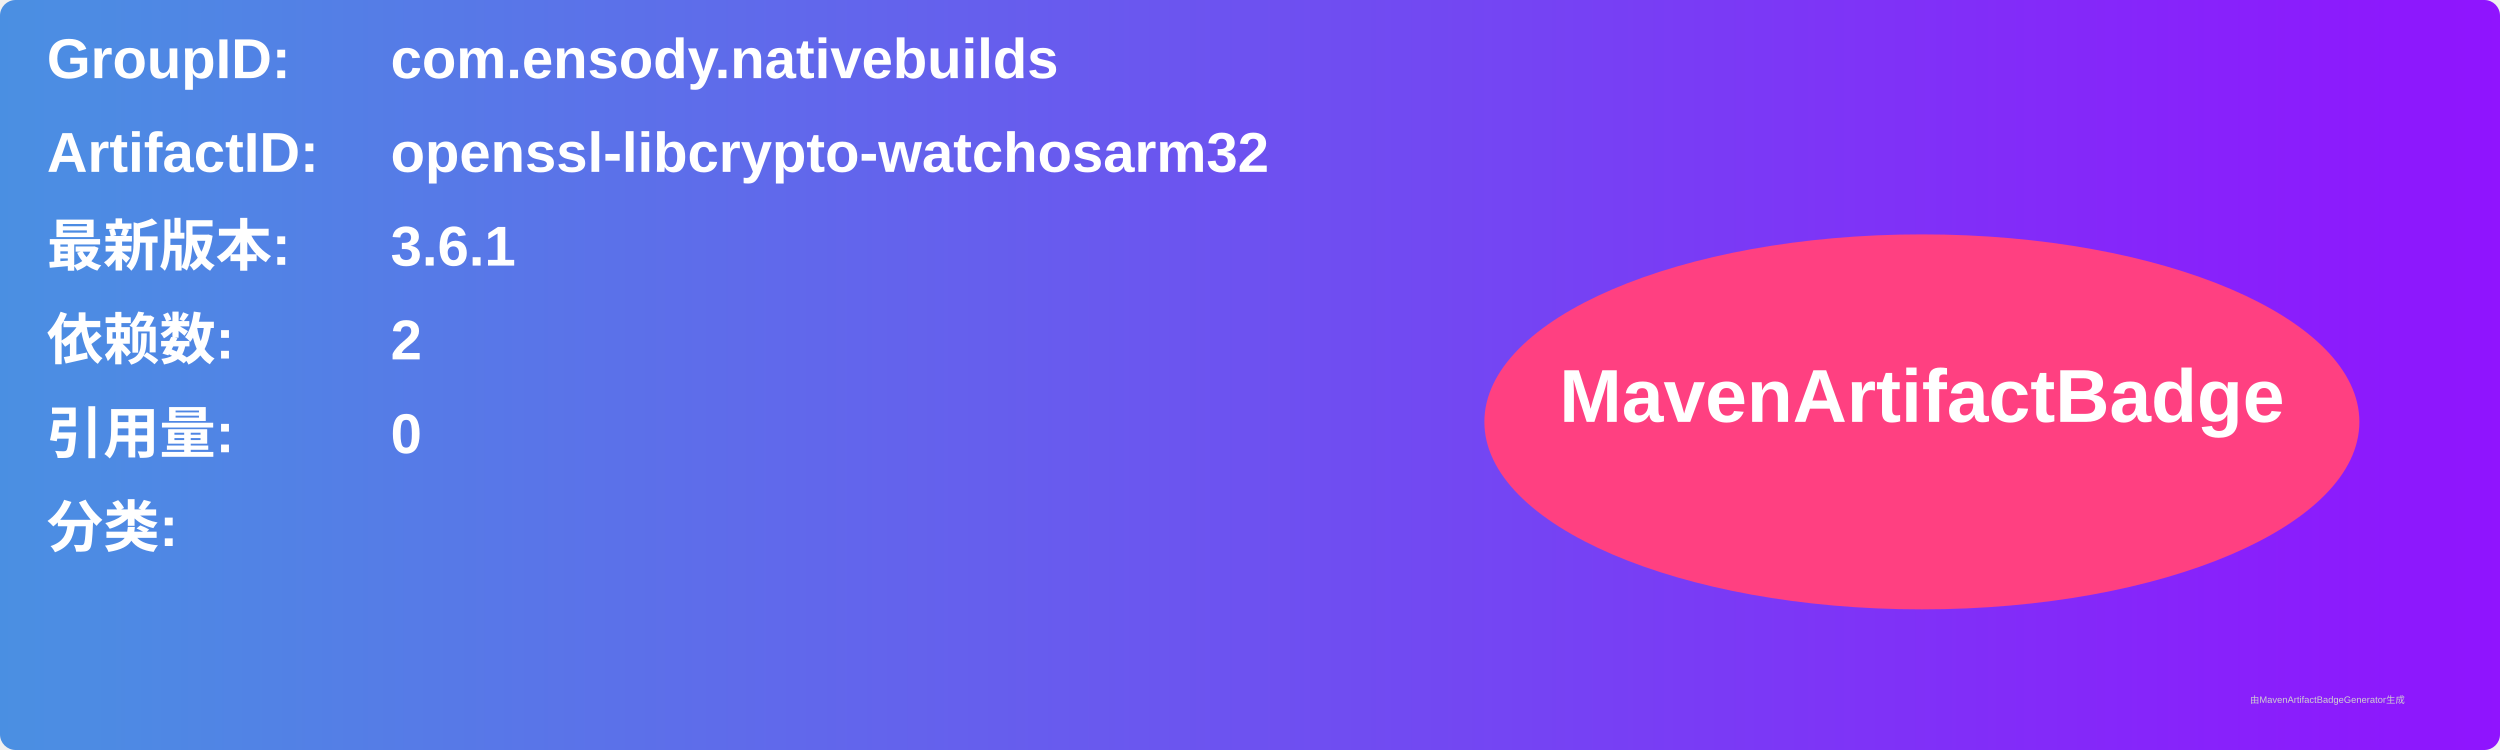
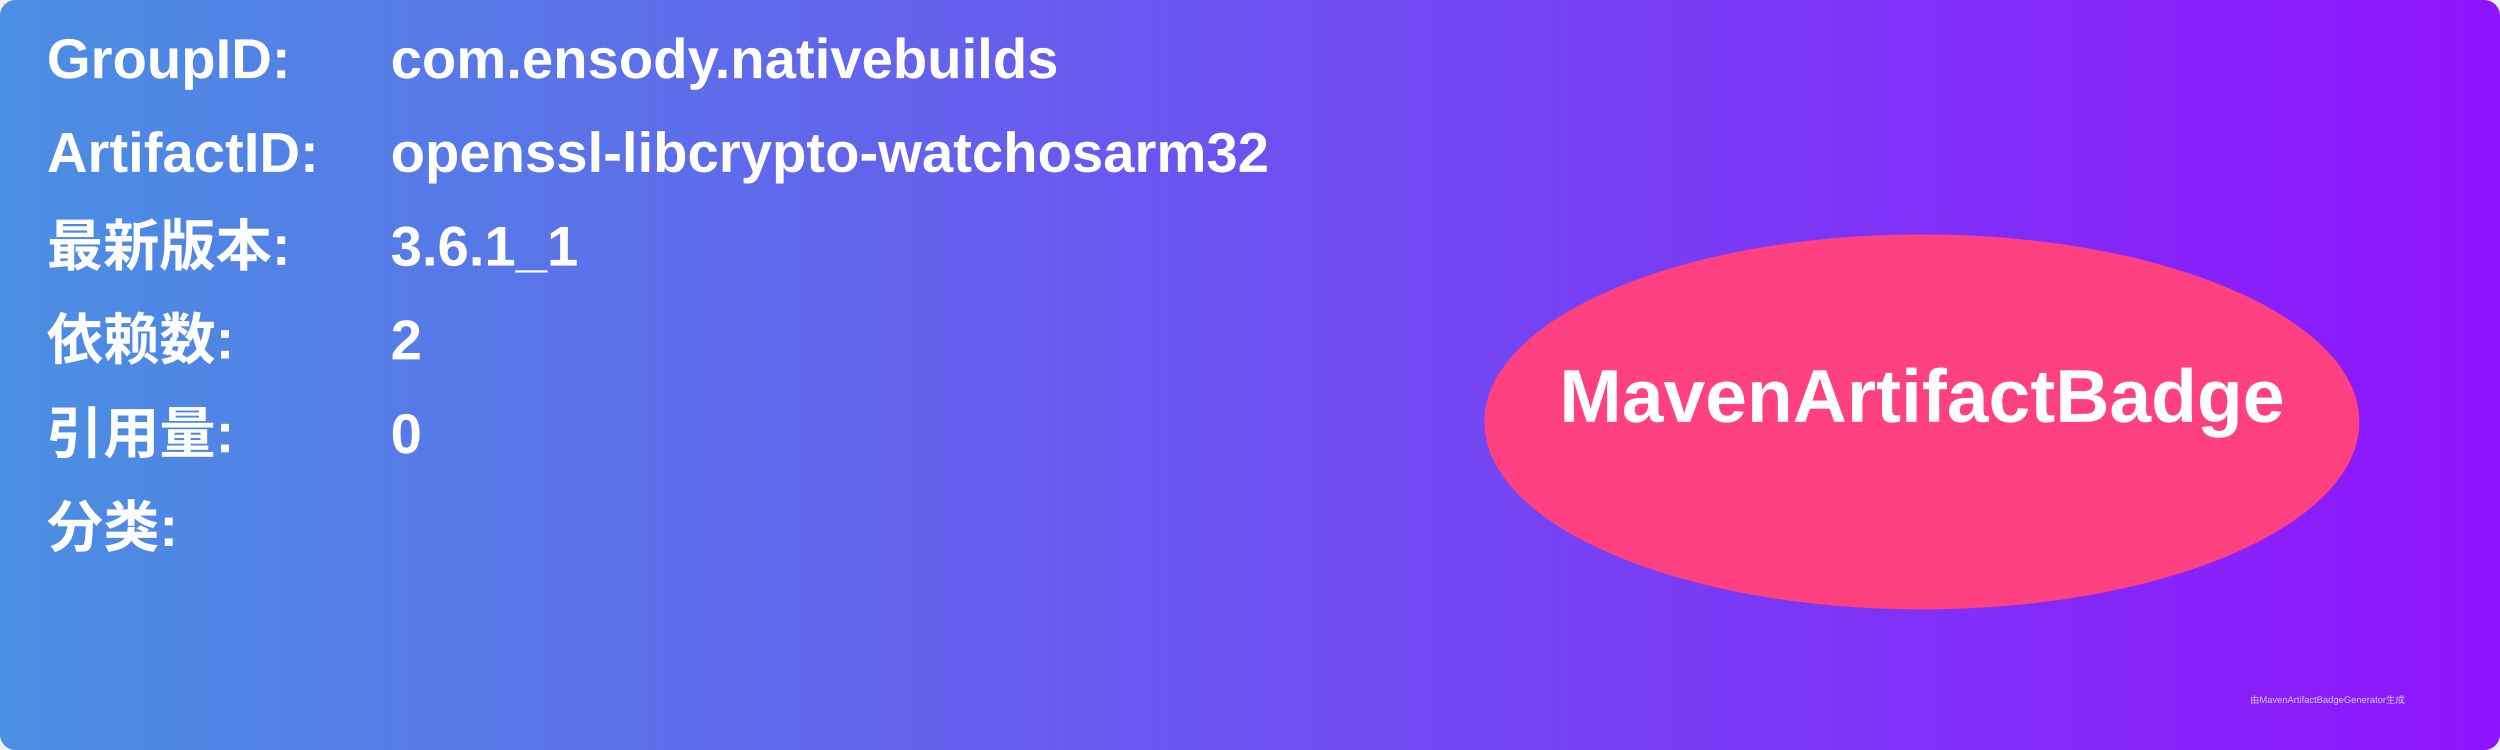
<svg xmlns="http://www.w3.org/2000/svg" width="800" height="240" viewBox="0 0 800 240">
  <linearGradient id="grad" x1="0%" y1="0%" x2="100%" y2="0%">
    <stop offset="0%" stop-color="#4a90e2" />
    <stop offset="100%" stop-color="#9013fe" />
  </linearGradient>
  <rect width="100%" height="100%" rx="5" ry="5" fill="url(#grad)" />
  <g transform="translate(15, 15)">
    <text x="0" y="10" font-family="Arial" font-size="18" fill="white" font-weight="bold" width="260">GroupID:</text>
    <text x="110" y="10" font-family="Arial" font-size="18" fill="white" font-weight="bold" width="460">com.ensody.nativebuilds</text>
    <text x="0" y="40" font-family="Arial" font-size="18" fill="white" font-weight="bold" width="260">ArtifactID:</text>
    <text x="110" y="40" font-family="Arial" font-size="18" fill="white" font-weight="bold" width="460">openssl-libcrypto-watchosarm32</text>
    <text x="0" y="70" font-family="Arial" font-size="18" fill="white" font-weight="bold">最新版本:</text>
    <text x="110" y="70" font-family="Arial" font-size="18" fill="white" font-weight="bold">
-       <tspan font-weight="bold">3.6.1</tspan>
+       <tspan font-weight="bold">3.6.1_1</tspan>
    </text>
    <text x="0" y="100" font-family="Arial" font-size="18" fill="white" font-weight="bold">依赖数: </text>
    <text x="110" y="100" font-family="Arial" font-size="18" fill="white">
      <tspan font-weight="bold">2</tspan>
    </text>
    <text x="0" y="130" font-family="Arial" font-size="18" fill="white" font-weight="bold">引用量: </text>
    <text x="110" y="130" font-family="Arial" font-size="18" fill="white">
      <tspan font-weight="bold">0</tspan>
    </text>
    <text x="0" y="160" font-family="Arial" font-size="18" fill="white" font-weight="bold">分类:</text>
    <text x="10" y="190" font-family="Arial" font-size="10" fill="white">
      <tspan font-weight="bold" />
    </text>
    <ellipse cx="600" cy="120" rx="140" ry="60" fill="#ff4081" />
    <text x="600" y="120" text-anchor="middle" font-family="Arial" font-size="24" fill="white" font-weight="bold">MavenArtifactBadge</text>
  </g>
  <text x="720" y="225" font-family="Arial" font-size="3" fill="#d0d0d0">由MavenArtifactBadgeGenerator生成</text>
</svg>
